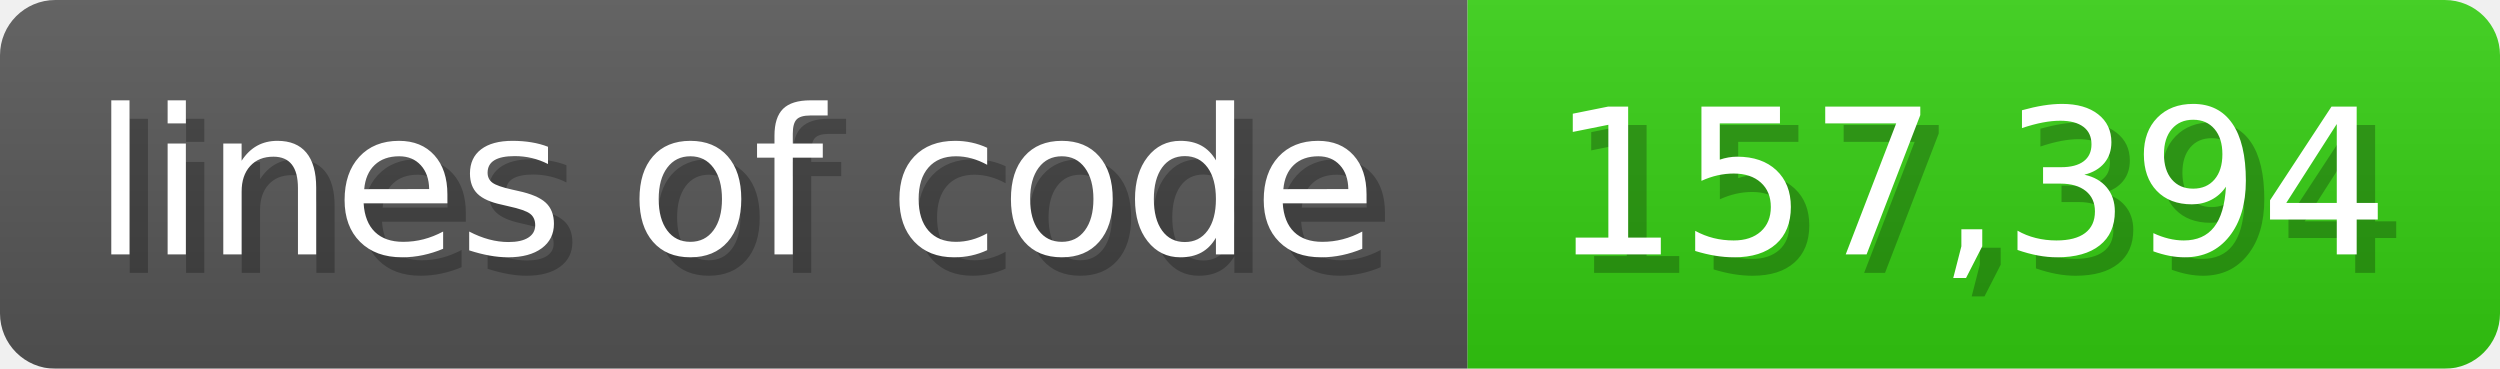
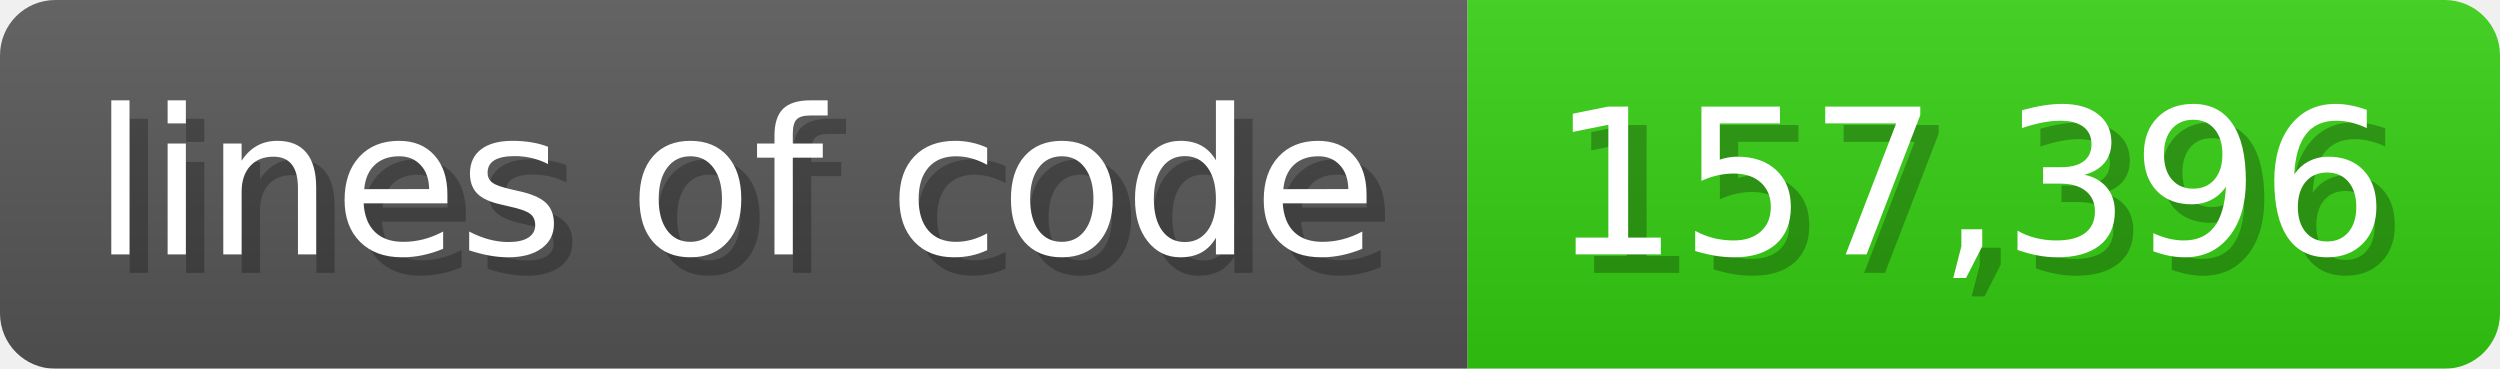
<svg xmlns="http://www.w3.org/2000/svg" width="135.6" height="20" viewBox="0 0 1356 200">
  <linearGradient id="a" x2="0" y2="100%">
    <stop offset="0" stop-opacity=".1" stop-color="#EEE" />
    <stop offset="1" stop-opacity=".1" />
  </linearGradient>
  <mask id="m">
    <rect width="1356" height="200" rx="30" fill="#FFF" />
  </mask>
  <g mask="url(#m)">
    <rect width="796" height="200" fill="#555" />
    <rect width="560" height="200" fill="#3C1" x="796" />
    <rect width="1356" height="200" fill="url(#a)" />
  </g>
  <g fill="#fff" text-anchor="start" font-family="Verdana,DejaVu Sans,sans-serif" font-size="110">
    <text x="60" y="148" textLength="696" fill="#000" opacity="0.25">lines of code</text>
    <text x="50" y="138" textLength="696">lines of code</text>
-     <text x="851" y="148" textLength="460" fill="#000" opacity="0.25">157,394</text>
-     <text x="841" y="138" textLength="460">157,394</text>
+     <text x="851" y="148" textLength="460" fill="#000" opacity="0.25">157,396</text>
+     <text x="841" y="138" textLength="460">157,396</text>
  </g>
</svg>
